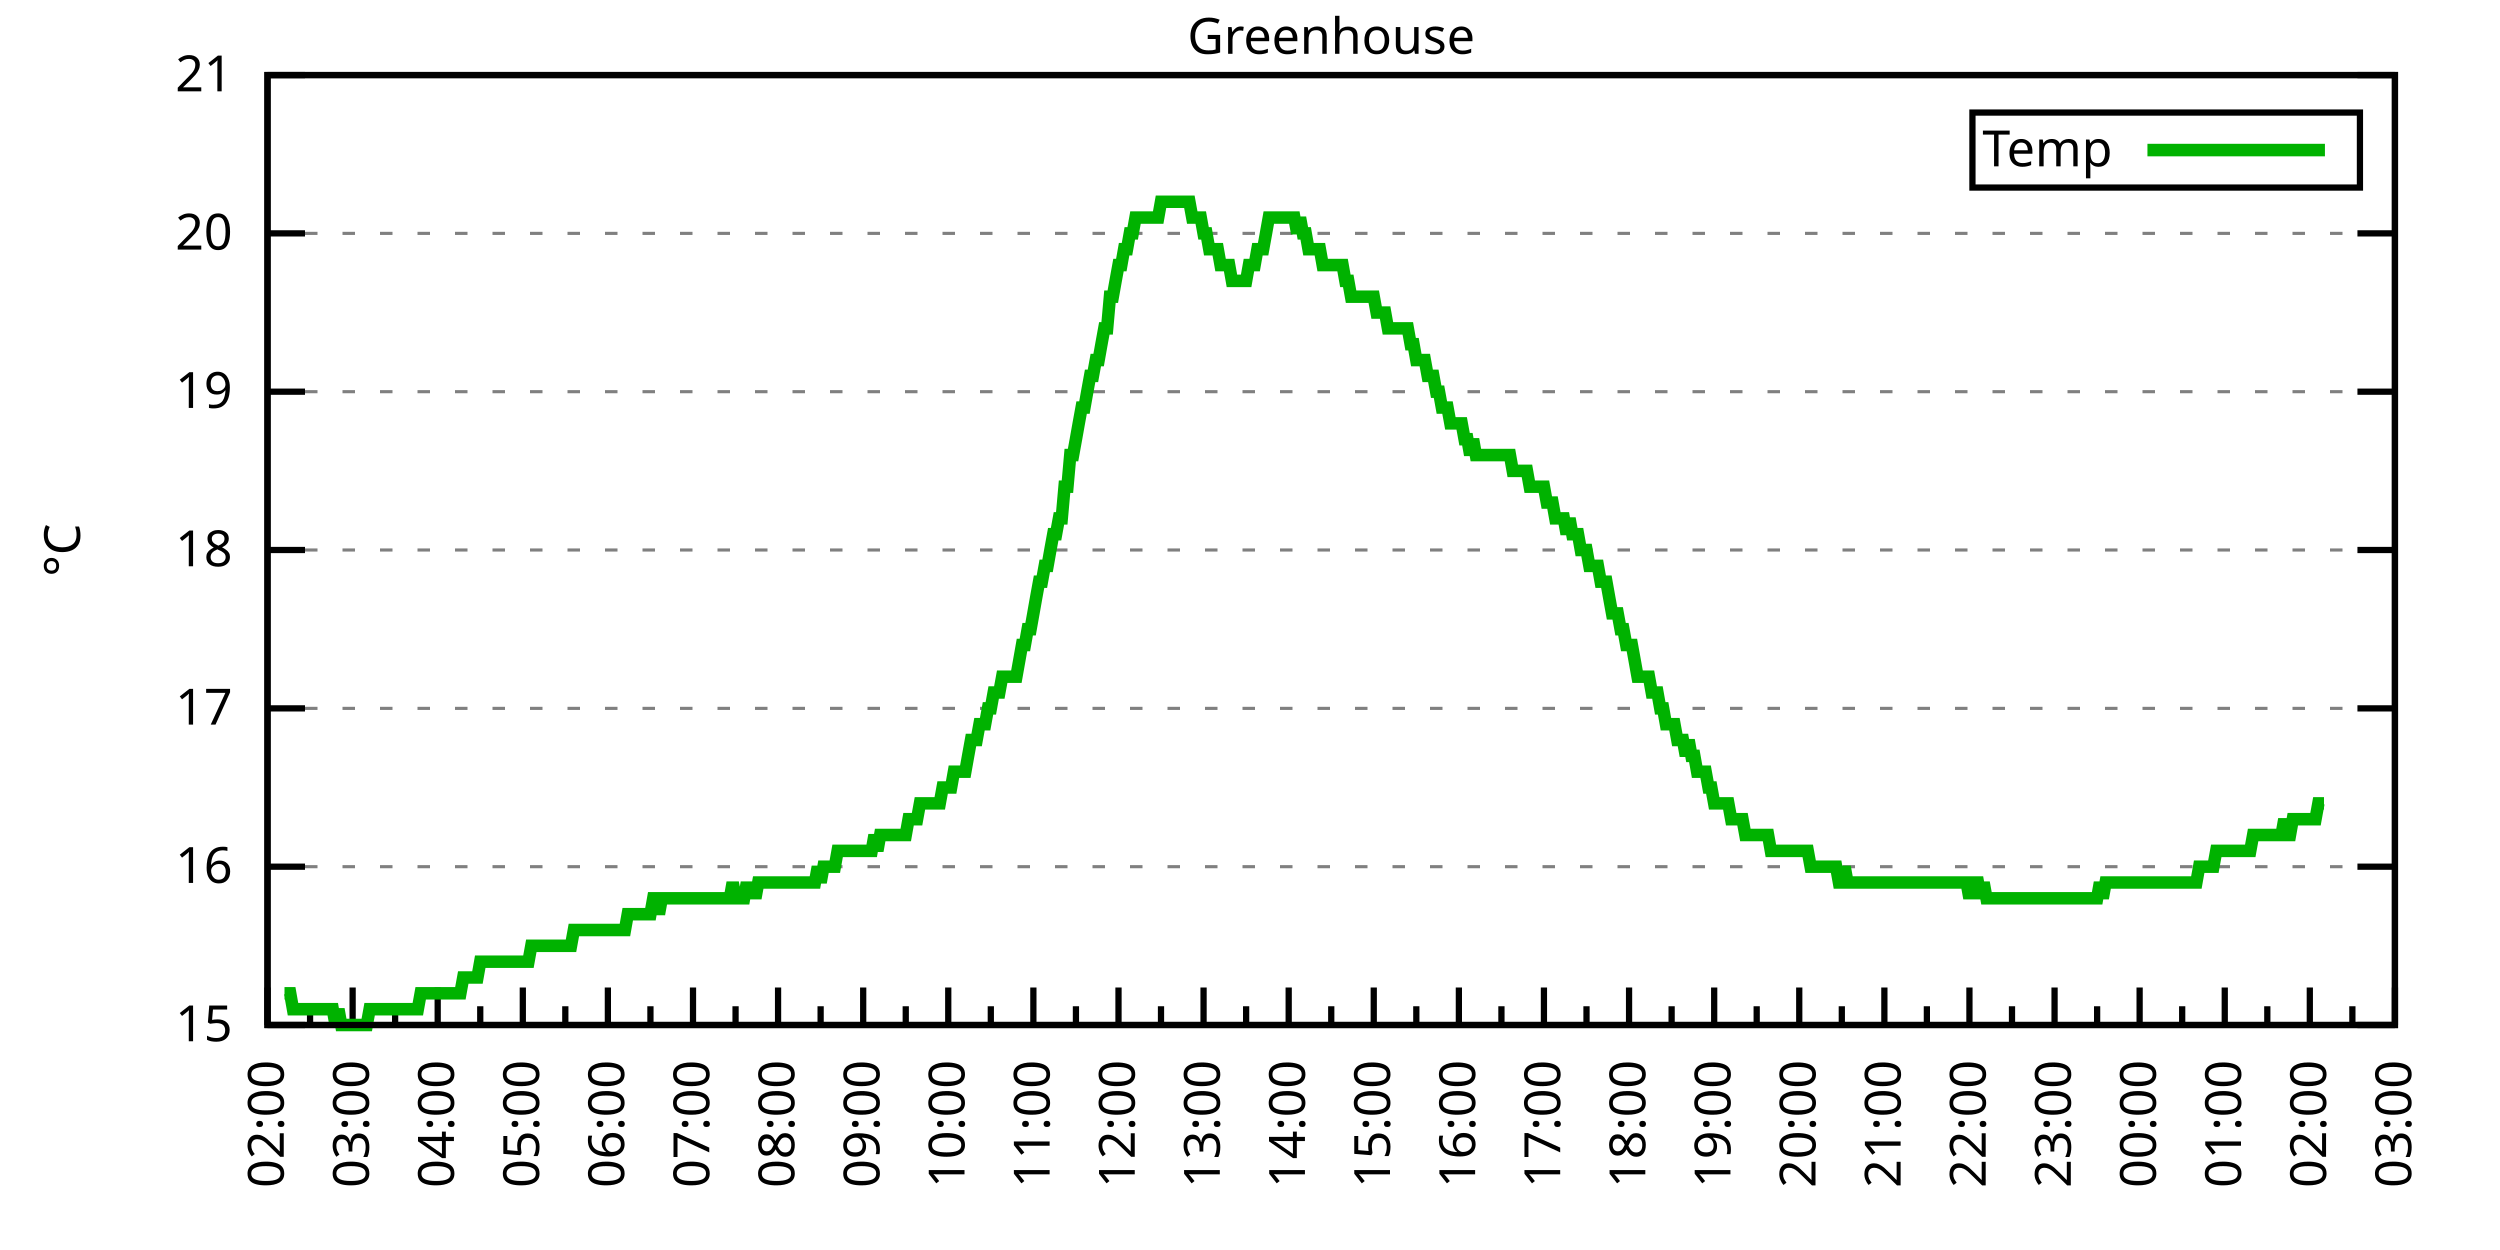
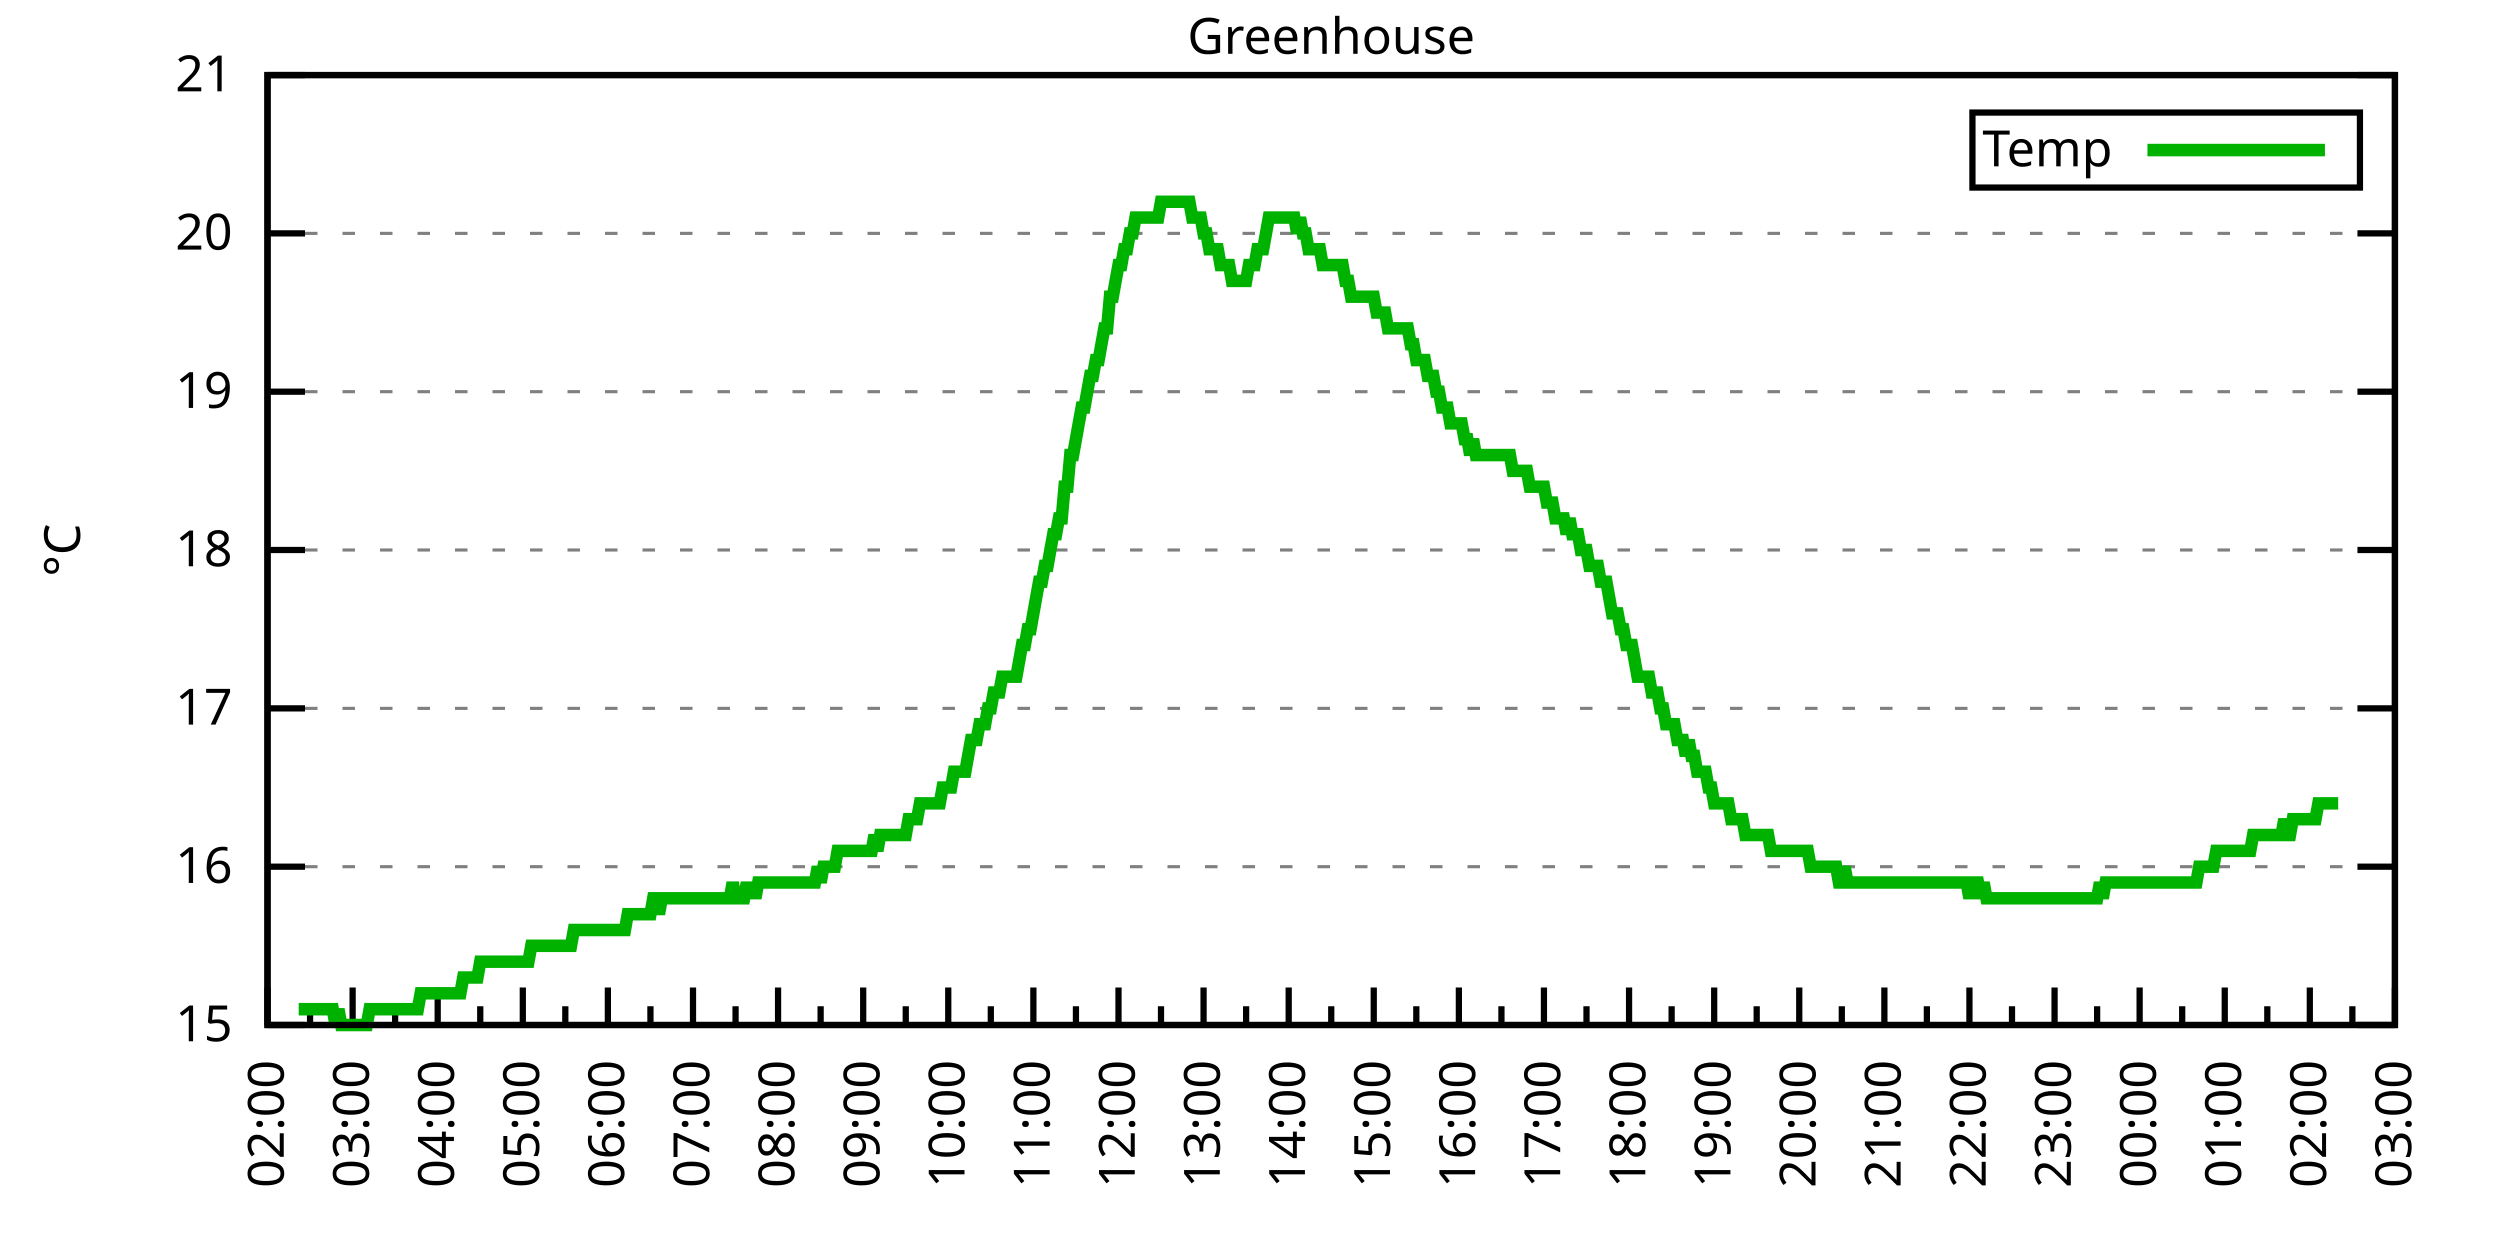
<svg xmlns="http://www.w3.org/2000/svg" xmlns:xlink="http://www.w3.org/1999/xlink" width="400" height="200" viewBox="0 0 400 200">
  <g id="gnuplot_canvas">
    <rect x="0" y="0" width="400" height="200" fill="none" />
    <defs>
      <circle id="gpDot" r="0.5" stroke-width="0.5" stroke="currentColor" />
      <path id="gpPt0" stroke-width="0.333" stroke="currentColor" d="M-1,0 h2 M0,-1 v2" />
      <path id="gpPt1" stroke-width="0.333" stroke="currentColor" d="M-1,-1 L1,1 M1,-1 L-1,1" />
      <path id="gpPt2" stroke-width="0.333" stroke="currentColor" d="M-1,0 L1,0 M0,-1 L0,1 M-1,-1 L1,1 M-1,1 L1,-1" />
      <rect id="gpPt3" stroke-width="0.333" stroke="currentColor" x="-1" y="-1" width="2" height="2" />
      <rect id="gpPt4" stroke-width="0.333" stroke="currentColor" fill="currentColor" x="-1" y="-1" width="2" height="2" />
      <circle id="gpPt5" stroke-width="0.333" stroke="currentColor" cx="0" cy="0" r="1" />
      <use xlink:href="#gpPt5" id="gpPt6" fill="currentColor" stroke="none" />
      <path id="gpPt7" stroke-width="0.333" stroke="currentColor" d="M0,-1.33 L-1.33,0.67 L1.33,0.67 z" />
      <use xlink:href="#gpPt7" id="gpPt8" fill="currentColor" stroke="none" />
      <use xlink:href="#gpPt7" id="gpPt9" stroke="currentColor" transform="rotate(180)" />
      <use xlink:href="#gpPt9" id="gpPt10" fill="currentColor" stroke="none" />
      <use xlink:href="#gpPt3" id="gpPt11" stroke="currentColor" transform="rotate(45)" />
      <use xlink:href="#gpPt11" id="gpPt12" fill="currentColor" stroke="none" />
      <path id="gpPt13" stroke-width="0.333" stroke="currentColor" d="M0,1.330 L1.265,0.411 L0.782,-1.067 L-0.782,-1.076 L-1.265,0.411 z" />
      <use xlink:href="#gpPt13" id="gpPt14" fill="currentColor" stroke="none" />
      <filter id="textbox" filterUnits="objectBoundingBox" x="0" y="0" height="1" width="1">
        <feFlood flood-color="white" flood-opacity="1" result="bgnd" />
        <feComposite in="SourceGraphic" in2="bgnd" operator="atop" />
      </filter>
      <filter id="greybox" filterUnits="objectBoundingBox" x="0" y="0" height="1" width="1">
        <feFlood flood-color="lightgrey" flood-opacity="1" result="grey" />
        <feComposite in="SourceGraphic" in2="grey" operator="atop" />
      </filter>
    </defs>
    <g fill="none" color="white" stroke="currentColor" stroke-width="1.00" stroke-linecap="butt" stroke-linejoin="miter">
</g>
    <g fill="none" color="black" stroke="currentColor" stroke-width="1.00" stroke-linecap="butt" stroke-linejoin="miter">
      <g stroke="none" shape-rendering="crispEdges">
        <polygon fill="rgb(255, 255, 255)" points="42.80,164.00 383.18,164.00 383.18,12.02 42.80,12.02 " />
      </g>
    </g>
    <g fill="none" color="black" stroke="currentColor" stroke-width="1.00" stroke-linecap="butt" stroke-linejoin="miter">
</g>
    <g fill="none" color="black" stroke="black" stroke-width="0.50" stroke-linecap="butt" stroke-linejoin="miter">
</g>
    <g fill="none" color="gray" stroke="currentColor" stroke-width="0.50" stroke-linecap="butt" stroke-linejoin="miter">
      <path stroke="gray" stroke-dasharray="2,4" class="gridline" d="M42.80,164.00 L383.19,164.00  " />
    </g>
    <g fill="none" color="gray" stroke="gray" stroke-width="1.00" stroke-linecap="butt" stroke-linejoin="miter">
</g>
    <g fill="none" color="black" stroke="currentColor" stroke-width="1.00" stroke-linecap="butt" stroke-linejoin="miter">
      <path stroke="black" d="M42.80,164.00 L48.80,164.00 M383.19,164.00 L377.19,164.00  " />
      <g transform="translate(37.20,166.60)" stroke="none" fill="black" font-family="Sans" font-size="8.00" text-anchor="end">
        <text>
          <tspan font-family="Sans"> 15</tspan>
        </text>
      </g>
    </g>
    <g fill="none" color="black" stroke="currentColor" stroke-width="1.00" stroke-linecap="butt" stroke-linejoin="miter">
</g>
    <g fill="none" color="black" stroke="black" stroke-width="0.50" stroke-linecap="butt" stroke-linejoin="miter">
</g>
    <g fill="none" color="gray" stroke="currentColor" stroke-width="0.50" stroke-linecap="butt" stroke-linejoin="miter">
      <path stroke="gray" stroke-dasharray="2,4" class="gridline" d="M42.80,138.67 L383.19,138.67  " />
    </g>
    <g fill="none" color="gray" stroke="gray" stroke-width="1.00" stroke-linecap="butt" stroke-linejoin="miter">
</g>
    <g fill="none" color="black" stroke="currentColor" stroke-width="1.00" stroke-linecap="butt" stroke-linejoin="miter">
      <path stroke="black" d="M42.80,138.67 L48.80,138.67 M383.19,138.67 L377.19,138.67  " />
      <g transform="translate(37.20,141.27)" stroke="none" fill="black" font-family="Sans" font-size="8.00" text-anchor="end">
        <text>
          <tspan font-family="Sans"> 16</tspan>
        </text>
      </g>
    </g>
    <g fill="none" color="black" stroke="currentColor" stroke-width="1.00" stroke-linecap="butt" stroke-linejoin="miter">
</g>
    <g fill="none" color="black" stroke="black" stroke-width="0.50" stroke-linecap="butt" stroke-linejoin="miter">
</g>
    <g fill="none" color="gray" stroke="currentColor" stroke-width="0.50" stroke-linecap="butt" stroke-linejoin="miter">
      <path stroke="gray" stroke-dasharray="2,4" class="gridline" d="M42.80,113.34 L383.19,113.34  " />
    </g>
    <g fill="none" color="gray" stroke="gray" stroke-width="1.00" stroke-linecap="butt" stroke-linejoin="miter">
</g>
    <g fill="none" color="black" stroke="currentColor" stroke-width="1.00" stroke-linecap="butt" stroke-linejoin="miter">
      <path stroke="black" d="M42.80,113.34 L48.80,113.34 M383.19,113.34 L377.19,113.34  " />
      <g transform="translate(37.20,115.94)" stroke="none" fill="black" font-family="Sans" font-size="8.00" text-anchor="end">
        <text>
          <tspan font-family="Sans"> 17</tspan>
        </text>
      </g>
    </g>
    <g fill="none" color="black" stroke="currentColor" stroke-width="1.00" stroke-linecap="butt" stroke-linejoin="miter">
</g>
    <g fill="none" color="black" stroke="black" stroke-width="0.50" stroke-linecap="butt" stroke-linejoin="miter">
</g>
    <g fill="none" color="gray" stroke="currentColor" stroke-width="0.50" stroke-linecap="butt" stroke-linejoin="miter">
      <path stroke="gray" stroke-dasharray="2,4" class="gridline" d="M42.80,88.00 L383.19,88.00  " />
    </g>
    <g fill="none" color="gray" stroke="gray" stroke-width="1.00" stroke-linecap="butt" stroke-linejoin="miter">
</g>
    <g fill="none" color="black" stroke="currentColor" stroke-width="1.00" stroke-linecap="butt" stroke-linejoin="miter">
      <path stroke="black" d="M42.80,88.00 L48.80,88.00 M383.19,88.00 L377.19,88.00  " />
      <g transform="translate(37.20,90.60)" stroke="none" fill="black" font-family="Sans" font-size="8.00" text-anchor="end">
        <text>
          <tspan font-family="Sans"> 18</tspan>
        </text>
      </g>
    </g>
    <g fill="none" color="black" stroke="currentColor" stroke-width="1.00" stroke-linecap="butt" stroke-linejoin="miter">
</g>
    <g fill="none" color="black" stroke="black" stroke-width="0.50" stroke-linecap="butt" stroke-linejoin="miter">
</g>
    <g fill="none" color="gray" stroke="currentColor" stroke-width="0.50" stroke-linecap="butt" stroke-linejoin="miter">
      <path stroke="gray" stroke-dasharray="2,4" class="gridline" d="M42.80,62.67 L383.19,62.67  " />
    </g>
    <g fill="none" color="gray" stroke="gray" stroke-width="1.00" stroke-linecap="butt" stroke-linejoin="miter">
</g>
    <g fill="none" color="black" stroke="currentColor" stroke-width="1.00" stroke-linecap="butt" stroke-linejoin="miter">
      <path stroke="black" d="M42.80,62.67 L48.80,62.67 M383.19,62.67 L377.19,62.67  " />
      <g transform="translate(37.20,65.27)" stroke="none" fill="black" font-family="Sans" font-size="8.00" text-anchor="end">
        <text>
          <tspan font-family="Sans"> 19</tspan>
        </text>
      </g>
    </g>
    <g fill="none" color="black" stroke="currentColor" stroke-width="1.00" stroke-linecap="butt" stroke-linejoin="miter">
</g>
    <g fill="none" color="black" stroke="black" stroke-width="0.50" stroke-linecap="butt" stroke-linejoin="miter">
</g>
    <g fill="none" color="gray" stroke="currentColor" stroke-width="0.50" stroke-linecap="butt" stroke-linejoin="miter">
      <path stroke="gray" stroke-dasharray="2,4" class="gridline" d="M42.80,37.34 L383.19,37.34  " />
    </g>
    <g fill="none" color="gray" stroke="gray" stroke-width="1.00" stroke-linecap="butt" stroke-linejoin="miter">
</g>
    <g fill="none" color="black" stroke="currentColor" stroke-width="1.00" stroke-linecap="butt" stroke-linejoin="miter">
      <path stroke="black" d="M42.80,37.34 L48.80,37.34 M383.19,37.34 L377.19,37.34  " />
      <g transform="translate(37.20,39.94)" stroke="none" fill="black" font-family="Sans" font-size="8.00" text-anchor="end">
        <text>
          <tspan font-family="Sans"> 20</tspan>
        </text>
      </g>
    </g>
    <g fill="none" color="black" stroke="currentColor" stroke-width="1.00" stroke-linecap="butt" stroke-linejoin="miter">
</g>
    <g fill="none" color="black" stroke="black" stroke-width="0.50" stroke-linecap="butt" stroke-linejoin="miter">
</g>
    <g fill="none" color="gray" stroke="currentColor" stroke-width="0.50" stroke-linecap="butt" stroke-linejoin="miter">
      <path stroke="gray" stroke-dasharray="2,4" class="gridline" d="M42.80,12.01 L383.19,12.01  " />
    </g>
    <g fill="none" color="gray" stroke="gray" stroke-width="1.00" stroke-linecap="butt" stroke-linejoin="miter">
</g>
    <g fill="none" color="black" stroke="currentColor" stroke-width="1.00" stroke-linecap="butt" stroke-linejoin="miter">
      <path stroke="black" d="M42.80,12.01 L48.80,12.01 M383.19,12.01 L377.19,12.01  " />
      <g transform="translate(37.20,14.61)" stroke="none" fill="black" font-family="Sans" font-size="8.00" text-anchor="end">
        <text>
          <tspan font-family="Sans"> 21</tspan>
        </text>
      </g>
    </g>
    <g fill="none" color="black" stroke="currentColor" stroke-width="1.00" stroke-linecap="butt" stroke-linejoin="miter">
      <path stroke="black" d="M42.80,164.00 L42.80,158.00  " />
      <g transform="translate(45.40,169.60) rotate(270)" stroke="none" fill="black" font-family="Sans" font-size="8.00" text-anchor="end">
        <text>
          <tspan font-family="Sans">02:00</tspan>
        </text>
      </g>
    </g>
    <g fill="none" color="black" stroke="currentColor" stroke-width="1.00" stroke-linecap="butt" stroke-linejoin="miter">
      <path stroke="black" d="M49.61,164.00 L49.61,161.00 M56.42,164.00 L56.42,158.00  " />
      <g transform="translate(59.02,169.60) rotate(270)" stroke="none" fill="black" font-family="Sans" font-size="8.00" text-anchor="end">
        <text>
          <tspan font-family="Sans">03:00</tspan>
        </text>
      </g>
    </g>
    <g fill="none" color="black" stroke="currentColor" stroke-width="1.00" stroke-linecap="butt" stroke-linejoin="miter">
      <path stroke="black" d="M63.22,164.00 L63.22,161.00 M70.03,164.00 L70.03,158.00  " />
      <g transform="translate(72.63,169.60) rotate(270)" stroke="none" fill="black" font-family="Sans" font-size="8.00" text-anchor="end">
        <text>
          <tspan font-family="Sans">04:00</tspan>
        </text>
      </g>
    </g>
    <g fill="none" color="black" stroke="currentColor" stroke-width="1.00" stroke-linecap="butt" stroke-linejoin="miter">
      <path stroke="black" d="M76.84,164.00 L76.84,161.00 M83.65,164.00 L83.65,158.00  " />
      <g transform="translate(86.25,169.60) rotate(270)" stroke="none" fill="black" font-family="Sans" font-size="8.00" text-anchor="end">
        <text>
          <tspan font-family="Sans">05:00</tspan>
        </text>
      </g>
    </g>
    <g fill="none" color="black" stroke="currentColor" stroke-width="1.00" stroke-linecap="butt" stroke-linejoin="miter">
      <path stroke="black" d="M90.45,164.00 L90.45,161.00 M97.26,164.00 L97.26,158.00  " />
      <g transform="translate(99.86,169.60) rotate(270)" stroke="none" fill="black" font-family="Sans" font-size="8.00" text-anchor="end">
        <text>
          <tspan font-family="Sans">06:00</tspan>
        </text>
      </g>
    </g>
    <g fill="none" color="black" stroke="currentColor" stroke-width="1.00" stroke-linecap="butt" stroke-linejoin="miter">
      <path stroke="black" d="M104.07,164.00 L104.07,161.00 M110.88,164.00 L110.88,158.00  " />
      <g transform="translate(113.48,169.60) rotate(270)" stroke="none" fill="black" font-family="Sans" font-size="8.00" text-anchor="end">
        <text>
          <tspan font-family="Sans">07:00</tspan>
        </text>
      </g>
    </g>
    <g fill="none" color="black" stroke="currentColor" stroke-width="1.00" stroke-linecap="butt" stroke-linejoin="miter">
      <path stroke="black" d="M117.69,164.00 L117.69,161.00 M124.49,164.00 L124.49,158.00  " />
      <g transform="translate(127.09,169.60) rotate(270)" stroke="none" fill="black" font-family="Sans" font-size="8.00" text-anchor="end">
        <text>
          <tspan font-family="Sans">08:00</tspan>
        </text>
      </g>
    </g>
    <g fill="none" color="black" stroke="currentColor" stroke-width="1.00" stroke-linecap="butt" stroke-linejoin="miter">
      <path stroke="black" d="M131.30,164.00 L131.30,161.00 M138.11,164.00 L138.11,158.00  " />
      <g transform="translate(140.71,169.60) rotate(270)" stroke="none" fill="black" font-family="Sans" font-size="8.00" text-anchor="end">
        <text>
          <tspan font-family="Sans">09:00</tspan>
        </text>
      </g>
    </g>
    <g fill="none" color="black" stroke="currentColor" stroke-width="1.00" stroke-linecap="butt" stroke-linejoin="miter">
      <path stroke="black" d="M144.92,164.00 L144.92,161.00 M151.72,164.00 L151.72,158.00  " />
      <g transform="translate(154.32,169.60) rotate(270)" stroke="none" fill="black" font-family="Sans" font-size="8.00" text-anchor="end">
        <text>
          <tspan font-family="Sans">10:00</tspan>
        </text>
      </g>
    </g>
    <g fill="none" color="black" stroke="currentColor" stroke-width="1.00" stroke-linecap="butt" stroke-linejoin="miter">
      <path stroke="black" d="M158.53,164.00 L158.53,161.00 M165.34,164.00 L165.34,158.00  " />
      <g transform="translate(167.94,169.60) rotate(270)" stroke="none" fill="black" font-family="Sans" font-size="8.00" text-anchor="end">
        <text>
          <tspan font-family="Sans">11:00</tspan>
        </text>
      </g>
    </g>
    <g fill="none" color="black" stroke="currentColor" stroke-width="1.00" stroke-linecap="butt" stroke-linejoin="miter">
      <path stroke="black" d="M172.15,164.00 L172.15,161.00 M178.96,164.00 L178.96,158.00  " />
      <g transform="translate(181.56,169.60) rotate(270)" stroke="none" fill="black" font-family="Sans" font-size="8.00" text-anchor="end">
        <text>
          <tspan font-family="Sans">12:00</tspan>
        </text>
      </g>
    </g>
    <g fill="none" color="black" stroke="currentColor" stroke-width="1.00" stroke-linecap="butt" stroke-linejoin="miter">
      <path stroke="black" d="M185.76,164.00 L185.76,161.00 M192.57,164.00 L192.57,158.00  " />
      <g transform="translate(195.17,169.60) rotate(270)" stroke="none" fill="black" font-family="Sans" font-size="8.00" text-anchor="end">
        <text>
          <tspan font-family="Sans">13:00</tspan>
        </text>
      </g>
    </g>
    <g fill="none" color="black" stroke="currentColor" stroke-width="1.00" stroke-linecap="butt" stroke-linejoin="miter">
      <path stroke="black" d="M199.38,164.00 L199.38,161.00 M206.19,164.00 L206.19,158.00  " />
      <g transform="translate(208.79,169.60) rotate(270)" stroke="none" fill="black" font-family="Sans" font-size="8.00" text-anchor="end">
        <text>
          <tspan font-family="Sans">14:00</tspan>
        </text>
      </g>
    </g>
    <g fill="none" color="black" stroke="currentColor" stroke-width="1.00" stroke-linecap="butt" stroke-linejoin="miter">
      <path stroke="black" d="M213.00,164.00 L213.00,161.00 M219.80,164.00 L219.80,158.00  " />
      <g transform="translate(222.40,169.60) rotate(270)" stroke="none" fill="black" font-family="Sans" font-size="8.00" text-anchor="end">
        <text>
          <tspan font-family="Sans">15:00</tspan>
        </text>
      </g>
    </g>
    <g fill="none" color="black" stroke="currentColor" stroke-width="1.00" stroke-linecap="butt" stroke-linejoin="miter">
      <path stroke="black" d="M226.61,164.00 L226.61,161.00 M233.42,164.00 L233.42,158.00  " />
      <g transform="translate(236.02,169.60) rotate(270)" stroke="none" fill="black" font-family="Sans" font-size="8.00" text-anchor="end">
        <text>
          <tspan font-family="Sans">16:00</tspan>
        </text>
      </g>
    </g>
    <g fill="none" color="black" stroke="currentColor" stroke-width="1.00" stroke-linecap="butt" stroke-linejoin="miter">
      <path stroke="black" d="M240.23,164.00 L240.23,161.00 M247.03,164.00 L247.03,158.00  " />
      <g transform="translate(249.63,169.60) rotate(270)" stroke="none" fill="black" font-family="Sans" font-size="8.00" text-anchor="end">
        <text>
          <tspan font-family="Sans">17:00</tspan>
        </text>
      </g>
    </g>
    <g fill="none" color="black" stroke="currentColor" stroke-width="1.00" stroke-linecap="butt" stroke-linejoin="miter">
      <path stroke="black" d="M253.84,164.00 L253.84,161.00 M260.65,164.00 L260.65,158.00  " />
      <g transform="translate(263.25,169.60) rotate(270)" stroke="none" fill="black" font-family="Sans" font-size="8.00" text-anchor="end">
        <text>
          <tspan font-family="Sans">18:00</tspan>
        </text>
      </g>
    </g>
    <g fill="none" color="black" stroke="currentColor" stroke-width="1.00" stroke-linecap="butt" stroke-linejoin="miter">
      <path stroke="black" d="M267.46,164.00 L267.46,161.00 M274.27,164.00 L274.27,158.00  " />
      <g transform="translate(276.87,169.60) rotate(270)" stroke="none" fill="black" font-family="Sans" font-size="8.00" text-anchor="end">
        <text>
          <tspan font-family="Sans">19:00</tspan>
        </text>
      </g>
    </g>
    <g fill="none" color="black" stroke="currentColor" stroke-width="1.00" stroke-linecap="butt" stroke-linejoin="miter">
      <path stroke="black" d="M281.07,164.00 L281.07,161.00 M287.88,164.00 L287.88,158.00  " />
      <g transform="translate(290.48,169.60) rotate(270)" stroke="none" fill="black" font-family="Sans" font-size="8.00" text-anchor="end">
        <text>
          <tspan font-family="Sans">20:00</tspan>
        </text>
      </g>
    </g>
    <g fill="none" color="black" stroke="currentColor" stroke-width="1.00" stroke-linecap="butt" stroke-linejoin="miter">
      <path stroke="black" d="M294.69,164.00 L294.69,161.00 M301.50,164.00 L301.50,158.00  " />
      <g transform="translate(304.10,169.60) rotate(270)" stroke="none" fill="black" font-family="Sans" font-size="8.00" text-anchor="end">
        <text>
          <tspan font-family="Sans">21:00</tspan>
        </text>
      </g>
    </g>
    <g fill="none" color="black" stroke="currentColor" stroke-width="1.00" stroke-linecap="butt" stroke-linejoin="miter">
      <path stroke="black" d="M308.30,164.00 L308.30,161.00 M315.11,164.00 L315.11,158.00  " />
      <g transform="translate(317.71,169.60) rotate(270)" stroke="none" fill="black" font-family="Sans" font-size="8.00" text-anchor="end">
        <text>
          <tspan font-family="Sans">22:00</tspan>
        </text>
      </g>
    </g>
    <g fill="none" color="black" stroke="currentColor" stroke-width="1.00" stroke-linecap="butt" stroke-linejoin="miter">
      <path stroke="black" d="M321.92,164.00 L321.92,161.00 M328.73,164.00 L328.73,158.00  " />
      <g transform="translate(331.33,169.60) rotate(270)" stroke="none" fill="black" font-family="Sans" font-size="8.00" text-anchor="end">
        <text>
          <tspan font-family="Sans">23:00</tspan>
        </text>
      </g>
    </g>
    <g fill="none" color="black" stroke="currentColor" stroke-width="1.00" stroke-linecap="butt" stroke-linejoin="miter">
      <path stroke="black" d="M335.54,164.00 L335.54,161.00 M342.34,164.00 L342.34,158.00  " />
      <g transform="translate(344.94,169.60) rotate(270)" stroke="none" fill="black" font-family="Sans" font-size="8.00" text-anchor="end">
        <text>
          <tspan font-family="Sans">00:00</tspan>
        </text>
      </g>
    </g>
    <g fill="none" color="black" stroke="currentColor" stroke-width="1.00" stroke-linecap="butt" stroke-linejoin="miter">
      <path stroke="black" d="M349.15,164.00 L349.15,161.00 M355.96,164.00 L355.96,158.00  " />
      <g transform="translate(358.56,169.60) rotate(270)" stroke="none" fill="black" font-family="Sans" font-size="8.00" text-anchor="end">
        <text>
          <tspan font-family="Sans">01:00</tspan>
        </text>
      </g>
    </g>
    <g fill="none" color="black" stroke="currentColor" stroke-width="1.00" stroke-linecap="butt" stroke-linejoin="miter">
      <path stroke="black" d="M362.77,164.00 L362.77,161.00 M369.57,164.00 L369.57,158.00  " />
      <g transform="translate(372.17,169.60) rotate(270)" stroke="none" fill="black" font-family="Sans" font-size="8.00" text-anchor="end">
        <text>
          <tspan font-family="Sans">02:00</tspan>
        </text>
      </g>
    </g>
    <g fill="none" color="black" stroke="currentColor" stroke-width="1.00" stroke-linecap="butt" stroke-linejoin="miter">
      <path stroke="black" d="M376.38,164.00 L376.38,161.00 M383.19,164.00 L383.19,158.00  " />
      <g transform="translate(385.79,169.60) rotate(270)" stroke="none" fill="black" font-family="Sans" font-size="8.00" text-anchor="end">
        <text>
          <tspan font-family="Sans">03:00</tspan>
        </text>
      </g>
    </g>
    <g fill="none" color="black" stroke="currentColor" stroke-width="1.00" stroke-linecap="butt" stroke-linejoin="miter">
</g>
    <g fill="none" color="black" stroke="currentColor" stroke-width="1.00" stroke-linecap="butt" stroke-linejoin="miter">
      <path stroke="black" d="M42.80,12.01 L42.80,164.00 L383.19,164.00 L383.19,12.01 L42.80,12.01 Z  " />
    </g>
    <g fill="none" color="black" stroke="currentColor" stroke-width="1.00" stroke-linecap="butt" stroke-linejoin="miter">
      <g transform="translate(12.80,88.01) rotate(270)" stroke="none" fill="black" font-family="Sans" font-size="8.00" text-anchor="middle">
        <text>
          <tspan font-family="Sans">°C</tspan>
        </text>
      </g>
    </g>
    <g fill="none" color="black" stroke="currentColor" stroke-width="1.00" stroke-linecap="butt" stroke-linejoin="miter">
</g>
    <g fill="none" color="black" stroke="currentColor" stroke-width="1.00" stroke-linecap="butt" stroke-linejoin="miter">
      <path stroke="black" d="M315.59,30.01 L315.59,18.01 L377.59,18.01 L377.59,30.01 L315.59,30.01 Z  " />
    </g>
    <g id="Greenhouse_plot_1">
      <g fill="none" color="white" stroke="black" stroke-width="2.00" stroke-linecap="butt" stroke-linejoin="miter">
</g>
      <g fill="none" color="black" stroke="currentColor" stroke-width="2.00" stroke-linecap="butt" stroke-linejoin="miter">
        <g transform="translate(337.99,26.61)" stroke="none" fill="black" font-family="Sans" font-size="8.00" text-anchor="end">
          <text>
            <tspan font-family="Sans">Temp</tspan>
          </text>
        </g>
      </g>
      <g fill="none" color="black" stroke="currentColor" stroke-width="2.00" stroke-linecap="butt" stroke-linejoin="miter">
-         <path stroke="rgb(  0, 178,   0)" d="M343.59,24.01 L371.99,24.01 M45.52,158.93 L45.98,158.93 L46.43,158.93 L46.88,161.47 L47.34,161.47 L47.79,161.47   L48.25,161.47 L48.70,161.47 L49.15,161.47 L49.61,161.47 L50.06,161.47 L50.52,161.47 L50.97,161.47 L51.42,161.47   L51.88,161.47 L52.33,161.47 L52.78,161.47 L53.24,161.47 L53.69,164.00 L54.15,161.47 L54.60,164.00 L55.05,164.00   L55.51,164.00 L55.96,164.00 L56.42,164.00 L56.87,164.00 L57.32,164.00 L57.78,164.00 L58.23,164.00 L58.68,164.00   L59.14,161.47 L59.59,161.47 L60.05,161.47 L60.50,161.47 L60.95,161.47 L61.41,161.47 L61.86,161.47 L62.32,161.47   L62.77,161.47 L63.22,161.47 L63.68,161.47 L64.13,161.47 L64.58,161.47 L65.04,161.47 L65.49,161.47 L65.95,161.47   L66.40,161.47 L66.85,161.47 L67.31,158.93 L67.76,158.93 L68.22,158.93 L68.67,158.93 L69.12,158.93 L69.58,158.93   L70.03,158.93 L70.49,158.93 L70.94,158.93 L71.39,158.93 L71.85,158.93 L72.30,158.93 L72.75,158.93 L73.21,158.93   L73.66,158.93 L74.12,156.40 L74.57,156.40 L75.02,156.40 L75.48,156.40 L75.93,156.40 L76.39,156.40 L76.84,153.87   L77.29,153.87 L77.75,153.87 L78.20,153.87 L78.65,153.87 L79.11,153.87 L79.56,153.87 L80.02,153.87 L80.47,153.87   L80.92,153.87 L81.38,153.87 L81.83,153.87 L82.29,153.87 L82.74,153.87 L83.19,153.87 L83.65,153.87 L84.10,153.87   L84.55,153.87 L85.01,151.33 L85.46,151.33 L85.92,151.33 L86.37,151.33 L86.82,151.33 L87.28,151.33 L87.73,151.33   L88.19,151.33 L88.64,151.33 L89.09,151.33 L89.55,151.33 L90.00,151.33 L90.45,151.33 L90.91,151.33 L91.36,151.33   L91.82,148.80 L92.27,148.80 L92.72,148.80 L93.18,148.80 L93.63,148.80 L94.09,148.80 L94.54,148.80 L94.99,148.80   L95.45,148.80 L95.90,148.80 L96.35,148.80 L96.81,148.80 L97.26,148.80 L97.72,148.80 L98.17,148.80 L98.62,148.80   L99.08,148.80 L99.53,148.80 L99.99,148.80 L100.44,146.27 L100.89,146.27 L101.35,146.27 L101.80,146.27 L102.25,146.27   L102.71,146.27 L103.16,146.27 L103.62,146.27 L104.07,146.27 L104.52,143.73 L104.98,143.73 L105.43,146.27 L105.89,143.73   L106.34,143.73 L106.79,143.73 L107.25,143.73 L107.70,143.73 L108.15,143.73 L108.61,143.73 L109.06,143.73 L109.52,143.73   L109.97,143.73 L110.42,143.73 L110.88,143.73 L111.33,143.73 L111.79,143.73 L112.24,143.73 L112.69,143.73 L113.15,143.73   L113.60,143.73 L114.05,143.73 L114.51,143.73 L114.96,143.73 L115.42,143.73 L115.87,143.73 L116.32,143.73 L116.78,143.73   L117.23,141.20 L117.69,143.73 L118.14,143.73 L118.59,143.73 L119.05,143.73 L119.50,141.20 L119.96,143.73 L120.41,141.20   L120.86,143.73 L121.32,141.20 L121.77,141.20 L122.22,141.20 L122.68,141.20 L123.13,141.20 L123.59,141.20 L124.04,141.20   L124.49,141.20 L124.95,141.20 L125.40,141.20 L125.86,141.20 L126.31,141.20 L126.76,141.20 L127.22,141.20 L127.67,141.20   L128.12,141.20 L128.58,141.20 L129.03,141.20 L129.49,141.20 L129.94,141.20 L130.39,141.20 L130.85,138.67 L131.30,141.20   L131.76,138.67 L132.21,138.67 L132.66,138.67 L133.12,138.67 L133.57,138.67 L134.02,136.14 L134.48,136.14 L134.93,136.14   L135.39,136.14 L135.84,136.14 L136.29,136.14 L136.75,136.14 L137.20,136.14 L137.66,136.14 L138.11,136.14 L138.56,136.14   L139.02,136.14 L139.47,136.14 L139.92,133.60 L140.38,136.14 L140.83,133.60 L141.29,133.60 L141.74,133.60 L142.19,133.60   L142.65,133.60 L143.10,133.60 L143.56,133.60 L144.01,133.60 L144.46,133.60 L144.92,133.60 L145.37,131.07 L145.82,131.07   L146.28,131.07 L146.73,131.07 L147.19,128.54 L147.64,128.54 L148.09,128.54 L148.55,128.54 L149.00,128.54 L149.46,128.54   L149.91,128.54 L150.36,128.54 L150.82,126.00 L151.27,126.00 L151.72,126.00 L152.18,126.00 L152.63,123.47 L153.09,123.47   L153.54,123.47 L153.99,123.47 L154.45,123.47 L154.90,120.94 L155.36,118.40 L155.81,118.40 L156.26,118.40 L156.72,115.87   L157.17,115.87 L157.62,115.87 L158.08,113.34 L158.53,113.34 L158.99,110.80 L159.44,110.80 L159.89,110.80 L160.35,108.27   L160.80,108.27 L161.26,108.27 L161.71,108.27 L162.16,108.27 L162.62,108.27 L163.07,105.74 L163.52,103.20 L163.98,103.20   L164.43,100.67 L164.89,100.67 L165.34,98.14 L165.79,95.60 L166.25,93.07 L166.70,93.07 L167.16,90.54 L167.61,90.54   L168.06,88.00 L168.52,85.47 L168.97,85.47 L169.43,82.94 L169.88,82.94 L170.33,77.87 L170.79,77.87 L171.24,72.81   L171.69,72.81 L172.15,70.27 L172.60,67.74 L173.06,65.21 L173.51,65.21 L173.96,62.67 L174.42,60.14 L174.87,60.14   L175.33,57.61 L175.78,57.61 L176.23,55.07 L176.69,52.54 L177.14,52.54 L177.59,47.47 L178.05,47.47 L178.50,44.94   L178.96,42.41 L179.41,42.41 L179.86,39.87 L180.32,39.87 L180.77,37.34 L181.23,37.34 L181.68,34.81 L182.13,34.81   L182.59,34.81 L183.04,34.81 L183.49,34.81 L183.95,34.81 L184.40,34.81 L184.86,34.81 L185.31,34.81 L185.76,32.28   L186.22,32.28 L186.67,32.28 L187.13,32.28 L187.58,32.28 L188.03,32.28 L188.49,32.28 L188.94,32.28 L189.39,32.28   L189.85,32.28 L190.30,32.28 L190.76,34.81 L191.21,34.81 L191.66,34.81 L192.12,34.81 L192.57,37.34 L193.03,37.34   L193.48,39.87 L193.93,39.87 L194.39,39.87 L194.84,39.87 L195.29,42.41 L195.75,42.41 L196.20,42.41 L196.66,42.41   L197.11,44.94 L197.56,44.94 L198.02,44.94 L198.47,44.94 L198.93,44.94 L199.38,44.94 L199.83,42.41 L200.29,42.41   L200.74,42.41 L201.19,39.87 L201.65,39.87 L202.10,39.87 L202.56,37.34 L203.01,34.81 L203.46,34.81 L203.92,34.81   L204.37,34.81 L204.83,34.81 L205.28,34.81 L205.73,34.81 L206.19,34.81 L206.64,34.81 L207.09,34.81 L207.55,37.34   L208.00,34.81 L208.46,37.34 L208.91,37.34 L209.36,39.87 L209.82,39.87 L210.27,39.87 L210.73,39.87 L211.18,39.87   L211.63,42.41 L212.09,42.41 L212.54,42.41 L213.00,42.41 L213.45,42.41 L213.90,42.41 L214.36,42.41 L214.81,42.41   L215.26,44.94 L215.72,44.94 L216.17,47.47 L216.63,47.47 L217.08,47.47 L217.53,47.47 L217.99,47.47 L218.44,47.47   L218.90,47.47 L219.35,47.47 L219.80,47.47 L220.26,50.01 L220.71,50.01 L221.16,50.01 L221.62,50.01 L222.07,52.54   L222.53,52.54 L222.98,52.54 L223.43,52.54 L223.89,52.54 L224.34,52.54 L224.80,52.54 L225.25,52.54 L225.70,55.07   L226.16,55.07 L226.61,57.61 L227.06,57.61 L227.52,57.61 L227.97,57.61 L228.43,60.14 L228.88,60.14 L229.33,60.14   L229.79,62.67 L230.24,62.67 L230.70,65.21 L231.15,65.21 L231.60,65.21 L232.06,67.74 L232.51,67.74 L232.96,67.74   L233.42,67.74 L233.87,67.74 L234.33,70.27 L234.78,70.27 L235.23,72.81 L235.69,70.27 L236.14,72.81 L236.60,72.81   L237.05,72.81 L237.50,72.81 L237.96,72.81 L238.41,72.81 L238.86,72.81 L239.32,72.81 L239.77,72.81 L240.23,72.81   L240.68,72.81 L241.13,72.81 L241.59,72.81 L242.04,75.34 L242.50,75.34 L242.95,75.34 L243.40,75.34 L243.86,75.34   L244.31,75.34 L244.76,77.87 L245.22,77.87 L245.67,77.87 L246.13,77.87 L246.58,77.87 L247.03,77.87 L247.49,80.41   L247.94,80.41 L248.40,80.41 L248.85,82.94 L249.30,82.94 L249.76,82.94 L250.21,82.94 L250.66,85.47 L251.12,82.94   L251.57,85.47 L252.03,85.47 L252.48,85.47 L252.93,88.00 L253.39,88.00 L253.84,88.00 L254.30,90.54 L254.75,90.54   L255.20,90.54 L255.66,90.54 L256.11,93.07 L256.56,93.07 L257.02,93.07 L257.47,95.60 L257.93,98.14 L258.38,98.14   L258.83,98.14 L259.29,100.67 L259.74,100.67 L260.20,103.20 L260.65,103.20 L261.10,103.20 L261.56,105.74 L262.01,108.27   L262.47,108.27 L262.92,108.27 L263.37,108.27 L263.83,108.27 L264.28,110.80 L264.73,110.80 L265.19,110.80 L265.64,113.34   L266.10,113.34 L266.55,115.87 L267.00,115.87 L267.46,115.87 L267.91,115.87 L268.37,118.40 L268.82,118.40 L269.27,118.40   L269.73,120.94 L270.18,118.40 L270.63,120.94 L271.09,120.94 L271.54,123.47 L272.00,123.47 L272.45,123.47 L272.90,123.47   L273.36,126.00 L273.81,126.00 L274.27,128.54 L275.17,128.54 L275.63,128.54 L276.08,128.54 L276.53,128.54 L276.99,131.07   L277.44,131.07 L277.90,131.07 L278.35,131.07 L278.80,131.07 L279.26,133.60 L279.71,133.60 L280.17,133.60 L280.62,133.60   L281.07,133.60 L281.53,133.60 L281.98,133.60 L282.43,133.60 L282.89,133.60 L283.34,136.14 L283.80,136.14 L284.25,136.14   L284.70,136.14 L285.16,136.14 L285.61,136.14 L286.07,136.14 L286.52,136.14 L286.97,136.14 L287.43,136.14 L287.88,136.14   L288.33,136.14 L288.79,136.14 L289.24,136.14 L289.70,138.67 L290.15,138.67 L290.60,138.67 L291.06,138.67 L291.51,138.67   L291.97,138.67 L292.42,138.67 L292.87,138.67 L293.33,138.67 L293.78,138.67 L294.23,141.20 L294.69,141.20 L295.14,138.67   L295.60,141.20 L296.05,141.20 L296.50,141.20 L296.96,141.20 L297.41,141.20 L297.87,141.20 L298.32,141.20 L298.77,141.20   L299.23,141.20 L299.68,141.20 L300.13,141.20 L300.59,141.20 L301.04,141.20 L301.50,141.20 L301.95,141.20 L302.40,141.20   L302.86,141.20 L303.31,141.20 L303.77,141.20 L304.22,141.20 L304.67,141.20 L305.13,141.20 L305.58,141.20 L306.03,141.20   L306.49,141.20 L306.94,141.20 L307.40,141.20 L307.85,141.20 L308.30,141.20 L308.76,141.20 L309.21,141.20 L309.67,141.20   L310.12,141.20 L310.57,141.20 L311.03,141.20 L311.48,141.20 L311.94,141.20 L312.39,141.20 L312.84,141.20 L313.30,141.20   L313.75,141.20 L314.20,141.20 L314.66,141.20 L315.11,143.73 L315.57,141.20 L316.02,141.20 L316.47,141.20 L316.93,143.73   L317.38,141.20 L317.84,143.73 L318.29,143.73 L318.74,143.73 L319.20,143.73 L319.65,143.73 L320.10,143.73 L320.56,143.73   L321.01,143.73 L321.47,143.73 L321.92,143.73 L322.37,143.73 L322.83,143.73 L323.28,143.73 L323.74,143.73 L324.19,143.73   L324.64,143.73 L325.10,143.73 L325.55,143.73 L326.00,143.73 L326.46,143.73 L326.91,143.73 L327.37,143.73 L327.82,143.73   L328.27,143.73 L328.73,143.73 L329.18,143.73 L329.64,143.73 L330.09,143.73 L330.54,143.73 L331.00,143.73 L331.45,143.73   L331.90,143.73 L332.36,143.73 L332.81,143.73 L333.27,143.73 L333.72,143.73 L334.17,143.73 L334.63,143.73 L335.08,143.73   L335.54,143.73 L335.99,141.20 L336.44,143.73 L336.90,141.20 L337.35,141.20 L337.80,141.20 L338.26,141.20 L338.71,141.20   L339.17,141.20 L339.62,141.20 L340.07,141.20 L340.53,141.20 L340.98,141.20 L341.44,141.20 L341.89,141.20 L342.34,141.20   L342.80,141.20 L343.25,141.20 L343.70,141.20 L344.16,141.20 L344.61,141.20 L345.07,141.20 L345.52,141.20 L345.97,141.20   L346.43,141.20 L346.88,141.20 L347.34,141.20 L347.79,141.20 L348.24,141.20 L348.70,141.20 L349.15,141.20 L349.60,141.20   L350.06,141.20 L350.51,141.20 L350.97,141.20 L351.42,141.20 L351.87,138.67 L352.33,138.67 L352.78,138.67 L353.24,138.67   L353.69,138.67 L354.14,138.67 L354.60,136.14 L355.05,136.14 L355.50,136.14 L355.96,136.14 L356.41,136.14 L356.87,136.14   L357.32,136.14 L357.77,136.14 L358.23,136.14 L358.68,136.14 L359.14,136.14 L359.59,136.14 L360.04,136.14 L360.50,133.60   L360.95,133.60 L361.41,133.60 L361.86,133.60 L362.31,133.60 L362.77,133.60 L363.22,133.60 L363.67,133.60 L364.13,133.60   L364.58,133.60 L365.04,133.60 L365.49,131.07 L365.94,133.60 L366.40,133.60 L366.85,131.07 L367.31,131.07 L367.76,131.07   L368.21,131.07 L368.67,131.07 L369.12,131.07 L369.57,131.07 L370.03,131.07 L370.48,131.07 L370.94,128.54 L371.39,128.54   L371.84,128.54  " />
+         <path stroke="rgb(  0, 178,   0)" d="M343.59,24.01 L371.99,24.01 M47.79,161.47 L48.25,161.47 L48.70,161.47 L49.15,161.47 L49.61,161.47 L50.06,161.47   L50.52,161.47 L50.97,161.47 L51.42,161.47 L51.88,161.47 L52.33,161.47 L52.78,161.47 L53.24,161.47 L53.69,164.00   L54.15,161.47 L54.60,164.00 L55.05,164.00 L55.51,164.00 L55.96,164.00 L56.42,164.00 L56.87,164.00 L57.32,164.00   L57.78,164.00 L58.23,164.00 L58.68,164.00 L59.14,161.47 L59.59,161.47 L60.05,161.47 L60.50,161.47 L60.95,161.47   L61.41,161.47 L61.86,161.47 L62.32,161.47 L62.77,161.47 L63.22,161.47 L63.68,161.47 L64.13,161.47 L64.58,161.47   L65.04,161.47 L65.49,161.47 L65.95,161.47 L66.40,161.47 L66.85,161.47 L67.31,158.93 L67.76,158.93 L68.22,158.93   L68.67,158.93 L69.12,158.93 L69.58,158.93 L70.03,158.93 L70.49,158.93 L70.94,158.93 L71.39,158.93 L71.85,158.93   L72.30,158.93 L72.75,158.93 L73.21,158.93 L73.66,158.93 L74.12,156.40 L74.57,156.40 L75.02,156.40 L75.48,156.40   L75.93,156.40 L76.39,156.40 L76.84,153.87 L77.29,153.87 L77.75,153.87 L78.20,153.87 L78.65,153.87 L79.11,153.87   L79.56,153.87 L80.02,153.87 L80.47,153.87 L80.92,153.87 L81.38,153.87 L81.83,153.87 L82.29,153.87 L82.74,153.87   L83.19,153.87 L83.65,153.87 L84.10,153.87 L84.55,153.87 L85.01,151.33 L85.46,151.33 L85.92,151.33 L86.37,151.33   L86.82,151.33 L87.28,151.33 L87.73,151.33 L88.19,151.33 L88.64,151.33 L89.09,151.33 L89.55,151.33 L90.00,151.33   L90.45,151.33 L90.91,151.33 L91.36,151.33 L91.82,148.80 L92.27,148.80 L92.72,148.80 L93.18,148.80 L93.63,148.80   L94.09,148.80 L94.54,148.80 L94.99,148.80 L95.45,148.80 L95.90,148.80 L96.35,148.80 L96.81,148.80 L97.26,148.80   L97.72,148.80 L98.17,148.80 L98.62,148.80 L99.08,148.80 L99.53,148.80 L99.99,148.80 L100.44,146.27 L100.89,146.27   L101.35,146.27 L101.80,146.27 L102.25,146.27 L102.71,146.27 L103.16,146.27 L103.62,146.27 L104.07,146.27 L104.52,143.73   L104.98,143.73 L105.43,146.27 L105.89,143.73 L106.34,143.73 L106.79,143.73 L107.25,143.73 L107.70,143.73 L108.15,143.73   L108.61,143.73 L109.06,143.73 L109.52,143.73 L109.97,143.73 L110.42,143.73 L110.88,143.73 L111.33,143.73 L111.79,143.73   L112.24,143.73 L112.69,143.73 L113.15,143.73 L113.60,143.73 L114.05,143.73 L114.51,143.73 L114.96,143.73 L115.42,143.73   L115.87,143.73 L116.32,143.73 L116.78,143.73 L117.23,141.20 L117.69,143.73 L118.14,143.73 L118.59,143.73 L119.05,143.73   L119.50,141.20 L119.96,143.73 L120.41,141.20 L120.86,143.73 L121.32,141.20 L121.77,141.20 L122.22,141.20 L122.68,141.20   L123.13,141.20 L123.59,141.20 L124.04,141.20 L124.49,141.20 L124.95,141.20 L125.40,141.20 L125.86,141.20 L126.31,141.20   L126.76,141.20 L127.22,141.20 L127.67,141.20 L128.12,141.20 L128.58,141.20 L129.03,141.20 L129.49,141.20 L129.94,141.20   L130.39,141.20 L130.85,138.67 L131.30,141.20 L131.76,138.67 L132.21,138.67 L132.66,138.67 L133.12,138.67 L133.57,138.67   L134.02,136.14 L134.48,136.14 L134.93,136.14 L135.39,136.14 L135.84,136.14 L136.29,136.14 L136.75,136.14 L137.20,136.14   L137.66,136.14 L138.11,136.14 L138.56,136.14 L139.02,136.14 L139.47,136.14 L139.92,133.60 L140.38,136.14 L140.83,133.60   L141.29,133.60 L141.74,133.60 L142.19,133.60 L142.65,133.60 L143.10,133.60 L143.56,133.60 L144.01,133.60 L144.46,133.60   L144.92,133.60 L145.37,131.07 L145.82,131.07 L146.28,131.07 L146.73,131.07 L147.19,128.54 L147.64,128.54 L148.09,128.54   L148.55,128.54 L149.00,128.54 L149.46,128.54 L149.91,128.54 L150.36,128.54 L150.82,126.00 L151.27,126.00 L151.72,126.00   L152.18,126.00 L152.63,123.47 L153.09,123.47 L153.54,123.47 L153.99,123.47 L154.45,123.47 L154.90,120.94 L155.36,118.40   L155.81,118.40 L156.26,118.40 L156.72,115.87 L157.17,115.87 L157.62,115.87 L158.08,113.34 L158.53,113.34 L158.99,110.80   L159.44,110.80 L159.89,110.80 L160.35,108.27 L160.80,108.27 L161.26,108.27 L161.71,108.27 L162.16,108.27 L162.62,108.27   L163.07,105.74 L163.52,103.20 L163.98,103.20 L164.43,100.67 L164.89,100.67 L165.34,98.14 L165.79,95.60 L166.25,93.07   L166.70,93.07 L167.16,90.54 L167.61,90.54 L168.06,88.00 L168.52,85.47 L168.97,85.47 L169.43,82.94 L169.88,82.94   L170.33,77.87 L170.79,77.87 L171.24,72.81 L171.69,72.81 L172.15,70.27 L172.60,67.74 L173.06,65.21 L173.51,65.21   L173.96,62.67 L174.42,60.14 L174.87,60.14 L175.33,57.61 L175.78,57.61 L176.23,55.07 L176.69,52.54 L177.14,52.54   L177.59,47.47 L178.05,47.47 L178.50,44.94 L178.96,42.41 L179.41,42.41 L179.86,39.87 L180.32,39.87 L180.77,37.34   L181.23,37.34 L181.68,34.81 L182.13,34.81 L182.59,34.81 L183.04,34.81 L183.49,34.81 L183.95,34.81 L184.40,34.81   L184.86,34.81 L185.31,34.81 L185.76,32.28 L186.22,32.28 L186.67,32.28 L187.13,32.28 L187.58,32.28 L188.03,32.28   L188.49,32.28 L188.94,32.28 L189.39,32.28 L189.85,32.28 L190.30,32.28 L190.76,34.81 L191.21,34.81 L191.66,34.81   L192.12,34.81 L192.57,37.34 L193.03,37.34 L193.48,39.87 L193.93,39.87 L194.39,39.87 L194.84,39.87 L195.29,42.41   L195.75,42.41 L196.20,42.41 L196.66,42.41 L197.11,44.94 L197.56,44.94 L198.02,44.94 L198.47,44.94 L198.93,44.94   L199.38,44.94 L199.83,42.41 L200.29,42.41 L200.74,42.41 L201.19,39.87 L201.65,39.87 L202.10,39.87 L202.56,37.34   L203.01,34.81 L203.46,34.81 L203.92,34.81 L204.37,34.81 L204.83,34.81 L205.28,34.81 L205.73,34.81 L206.19,34.81   L206.64,34.81 L207.09,34.81 L207.55,37.34 L208.00,34.81 L208.46,37.34 L208.91,37.34 L209.36,39.87 L209.82,39.87   L210.27,39.87 L210.73,39.87 L211.18,39.87 L211.63,42.41 L212.09,42.41 L212.54,42.41 L213.00,42.41 L213.45,42.41   L213.90,42.41 L214.36,42.41 L214.81,42.41 L215.26,44.94 L215.72,44.94 L216.17,47.47 L216.63,47.47 L217.08,47.47   L217.53,47.47 L217.99,47.47 L218.44,47.47 L218.90,47.47 L219.35,47.47 L219.80,47.47 L220.26,50.01 L220.71,50.01   L221.16,50.01 L221.62,50.01 L222.07,52.54 L222.53,52.54 L222.98,52.54 L223.43,52.54 L223.89,52.54 L224.34,52.54   L224.80,52.54 L225.25,52.54 L225.70,55.07 L226.16,55.07 L226.61,57.61 L227.06,57.61 L227.52,57.61 L227.97,57.61   L228.43,60.14 L228.88,60.14 L229.33,60.14 L229.79,62.67 L230.24,62.67 L230.70,65.21 L231.15,65.21 L231.60,65.21   L232.06,67.74 L232.51,67.74 L232.96,67.74 L233.42,67.74 L233.87,67.74 L234.33,70.27 L234.78,70.27 L235.23,72.81   L235.69,70.27 L236.14,72.81 L236.60,72.81 L237.05,72.81 L237.50,72.81 L237.96,72.81 L238.41,72.81 L238.86,72.81   L239.32,72.81 L239.77,72.81 L240.23,72.81 L240.68,72.81 L241.13,72.81 L241.59,72.81 L242.04,75.34 L242.50,75.34   L242.95,75.34 L243.40,75.34 L243.86,75.34 L244.31,75.34 L244.76,77.87 L245.22,77.87 L245.67,77.87 L246.13,77.87   L246.58,77.87 L247.03,77.87 L247.49,80.41 L247.94,80.41 L248.40,80.41 L248.85,82.94 L249.30,82.94 L249.76,82.94   L250.21,82.94 L250.66,85.47 L251.12,82.94 L251.57,85.47 L252.03,85.47 L252.48,85.47 L252.93,88.00 L253.39,88.00   L253.84,88.00 L254.30,90.54 L254.75,90.54 L255.20,90.54 L255.66,90.54 L256.11,93.07 L256.56,93.07 L257.02,93.07   L257.47,95.60 L257.93,98.14 L258.38,98.14 L258.83,98.14 L259.29,100.67 L259.74,100.67 L260.20,103.20 L260.65,103.20   L261.10,103.20 L261.56,105.74 L262.01,108.27 L262.47,108.27 L262.92,108.27 L263.37,108.27 L263.83,108.27 L264.28,110.80   L264.73,110.80 L265.19,110.80 L265.64,113.34 L266.10,113.34 L266.55,115.87 L267.00,115.87 L267.46,115.87 L267.91,115.87   L268.37,118.40 L268.82,118.40 L269.27,118.40 L269.73,120.94 L270.18,118.40 L270.63,120.94 L271.09,120.94 L271.54,123.47   L272.00,123.47 L272.45,123.47 L272.90,123.47 L273.36,126.00 L273.81,126.00 L274.27,128.54 L275.17,128.54 L275.63,128.54   L276.08,128.54 L276.53,128.54 L276.99,131.07 L277.44,131.07 L277.90,131.07 L278.35,131.07 L278.80,131.07 L279.26,133.60   L279.71,133.60 L280.17,133.60 L280.62,133.60 L281.07,133.60 L281.53,133.60 L281.98,133.60 L282.43,133.60 L282.89,133.60   L283.34,136.14 L283.80,136.14 L284.25,136.14 L284.70,136.14 L285.16,136.14 L285.61,136.14 L286.07,136.14 L286.52,136.14   L286.97,136.14 L287.43,136.14 L287.88,136.14 L288.33,136.14 L288.79,136.14 L289.24,136.14 L289.70,138.67 L290.15,138.67   L290.60,138.67 L291.06,138.67 L291.51,138.67 L291.97,138.67 L292.42,138.67 L292.87,138.67 L293.33,138.67 L293.78,138.67   L294.23,141.20 L294.69,141.20 L295.14,138.67 L295.60,141.20 L296.05,141.20 L296.50,141.20 L296.96,141.20 L297.41,141.20   L297.87,141.20 L298.32,141.20 L298.77,141.20 L299.23,141.20 L299.68,141.20 L300.13,141.20 L300.59,141.20 L301.04,141.20   L301.50,141.20 L301.95,141.20 L302.40,141.20 L302.86,141.20 L303.31,141.20 L303.77,141.20 L304.22,141.20 L304.67,141.20   L305.13,141.20 L305.58,141.20 L306.03,141.20 L306.49,141.20 L306.94,141.20 L307.40,141.20 L307.85,141.20 L308.30,141.20   L308.76,141.20 L309.21,141.20 L309.67,141.20 L310.12,141.20 L310.57,141.20 L311.03,141.20 L311.48,141.20 L311.94,141.20   L312.39,141.20 L312.84,141.20 L313.30,141.20 L313.75,141.20 L314.20,141.20 L314.66,141.20 L315.11,143.73 L315.57,141.20   L316.02,141.20 L316.47,141.20 L316.93,143.73 L317.38,141.20 L317.84,143.73 L318.29,143.73 L318.74,143.73 L319.20,143.73   L319.65,143.73 L320.10,143.73 L320.56,143.73 L321.01,143.73 L321.47,143.73 L321.92,143.73 L322.37,143.73 L322.83,143.73   L323.28,143.73 L323.74,143.73 L324.19,143.73 L324.64,143.73 L325.10,143.73 L325.55,143.73 L326.00,143.73 L326.46,143.73   L326.91,143.73 L327.37,143.73 L327.82,143.73 L328.27,143.73 L328.73,143.73 L329.18,143.73 L329.64,143.73 L330.09,143.73   L330.54,143.73 L331.00,143.73 L331.45,143.73 L331.90,143.73 L332.36,143.73 L332.81,143.73 L333.27,143.73 L333.72,143.73   L334.17,143.73 L334.63,143.73 L335.08,143.73 L335.54,143.73 L335.99,141.20 L336.44,143.73 L336.90,141.20 L337.35,141.20   L337.80,141.20 L338.26,141.20 L338.71,141.20 L339.17,141.20 L339.62,141.20 L340.07,141.20 L340.53,141.20 L340.98,141.20   L341.44,141.20 L341.89,141.20 L342.34,141.20 L342.80,141.20 L343.25,141.20 L343.70,141.20 L344.16,141.20 L344.61,141.20   L345.07,141.20 L345.52,141.20 L345.97,141.20 L346.43,141.20 L346.88,141.20 L347.34,141.20 L347.79,141.20 L348.24,141.20   L348.70,141.20 L349.15,141.20 L349.60,141.20 L350.06,141.20 L350.51,141.20 L350.97,141.20 L351.42,141.20 L351.87,138.67   L352.33,138.67 L352.78,138.67 L353.24,138.67 L353.69,138.67 L354.14,138.67 L354.60,136.14 L355.05,136.14 L355.50,136.14   L355.96,136.14 L356.41,136.14 L356.87,136.14 L357.32,136.14 L357.77,136.14 L358.23,136.14 L358.68,136.14 L359.14,136.14   L359.59,136.14 L360.04,136.14 L360.50,133.60 L360.95,133.60 L361.41,133.60 L361.86,133.60 L362.31,133.60 L362.77,133.60   L363.22,133.60 L363.67,133.60 L364.13,133.60 L364.58,133.60 L365.04,133.60 L365.49,131.07 L365.94,133.60 L366.40,133.60   L366.85,131.07 L367.31,131.07 L367.76,131.07 L368.21,131.07 L368.67,131.07 L369.12,131.07 L369.57,131.07 L370.03,131.07   L370.48,131.07 L370.94,128.54 L371.39,128.54 L371.84,128.54 L372.30,128.54 L372.75,128.54 L373.21,128.54 L373.66,128.54   L374.11,128.54  " />
      </g>
    </g>
    <g fill="none" color="black" stroke="currentColor" stroke-width="2.00" stroke-linecap="butt" stroke-linejoin="miter">
</g>
    <g fill="none" color="black" stroke="black" stroke-width="1.00" stroke-linecap="butt" stroke-linejoin="miter">
</g>
    <g fill="none" color="black" stroke="currentColor" stroke-width="1.00" stroke-linecap="butt" stroke-linejoin="miter">
      <path stroke="black" d="M42.80,12.01 L42.80,164.00 L383.19,164.00 L383.19,12.01 L42.80,12.01 Z  " />
    </g>
    <g fill="none" color="black" stroke="currentColor" stroke-width="1.00" stroke-linecap="butt" stroke-linejoin="miter">
      <g transform="translate(212.99,8.61)" stroke="none" fill="black" font-family="Sans" font-size="8.00" text-anchor="middle">
        <text>
          <tspan font-family="Sans">Greenhouse</tspan>
        </text>
      </g>
    </g>
    <g fill="none" color="black" stroke="currentColor" stroke-width="1.00" stroke-linecap="butt" stroke-linejoin="miter">
</g>
  </g>
</svg>
